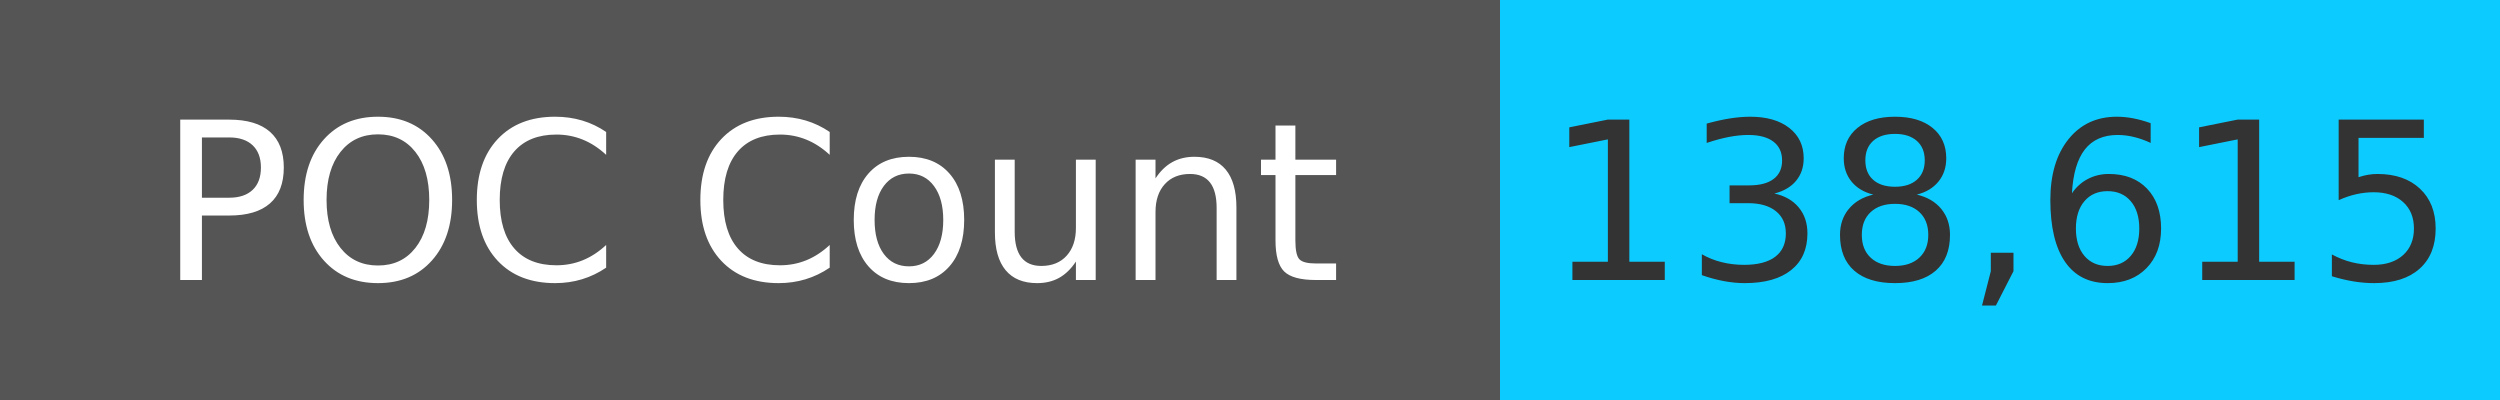
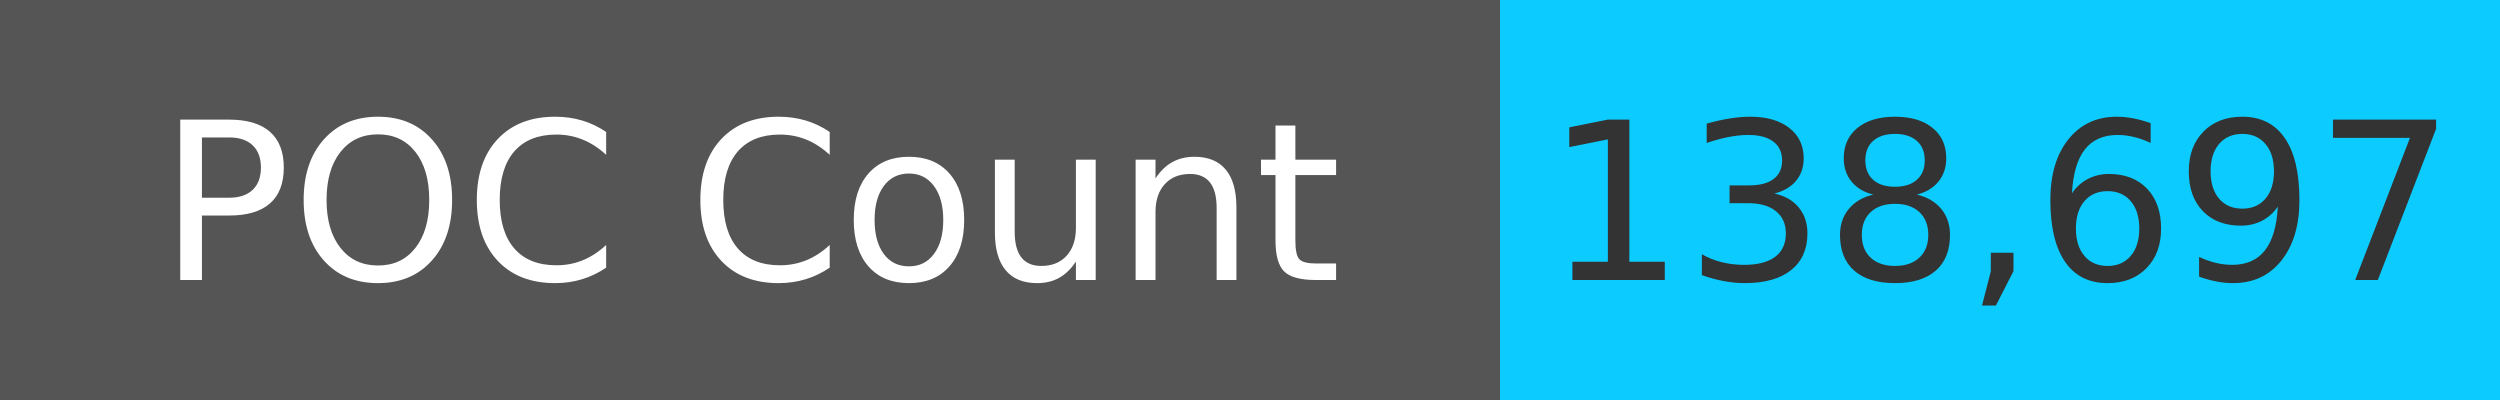
<svg xmlns="http://www.w3.org/2000/svg" width="125" height="20" role="img">
  <linearGradient id="s" x2="0" y2="100%">
    <stop offset="0" stop-color="#bbb" stop-opacity=".1" />
    <stop offset="1" stop-opacity=".1" />
  </linearGradient>
  <g>
    <rect width="75" height="20" fill="#555" />
    <rect x="75" width="267" height="20" fill="#0cccff" />
  </g>
  <g fill="#fff" text-anchor="middle" font-family="Verdana,Geneva,DejaVu Sans,sans-serif" text-rendering="geometricPrecision" font-size="110">
    <text x="375" y="140" transform="scale(.1)" fill="#fff">
            POC Count
        </text>
    <text x="1000" y="140" transform="scale(.1)" fill="#333">
-             138,615
+             138,697
        </text>
  </g>
</svg>
